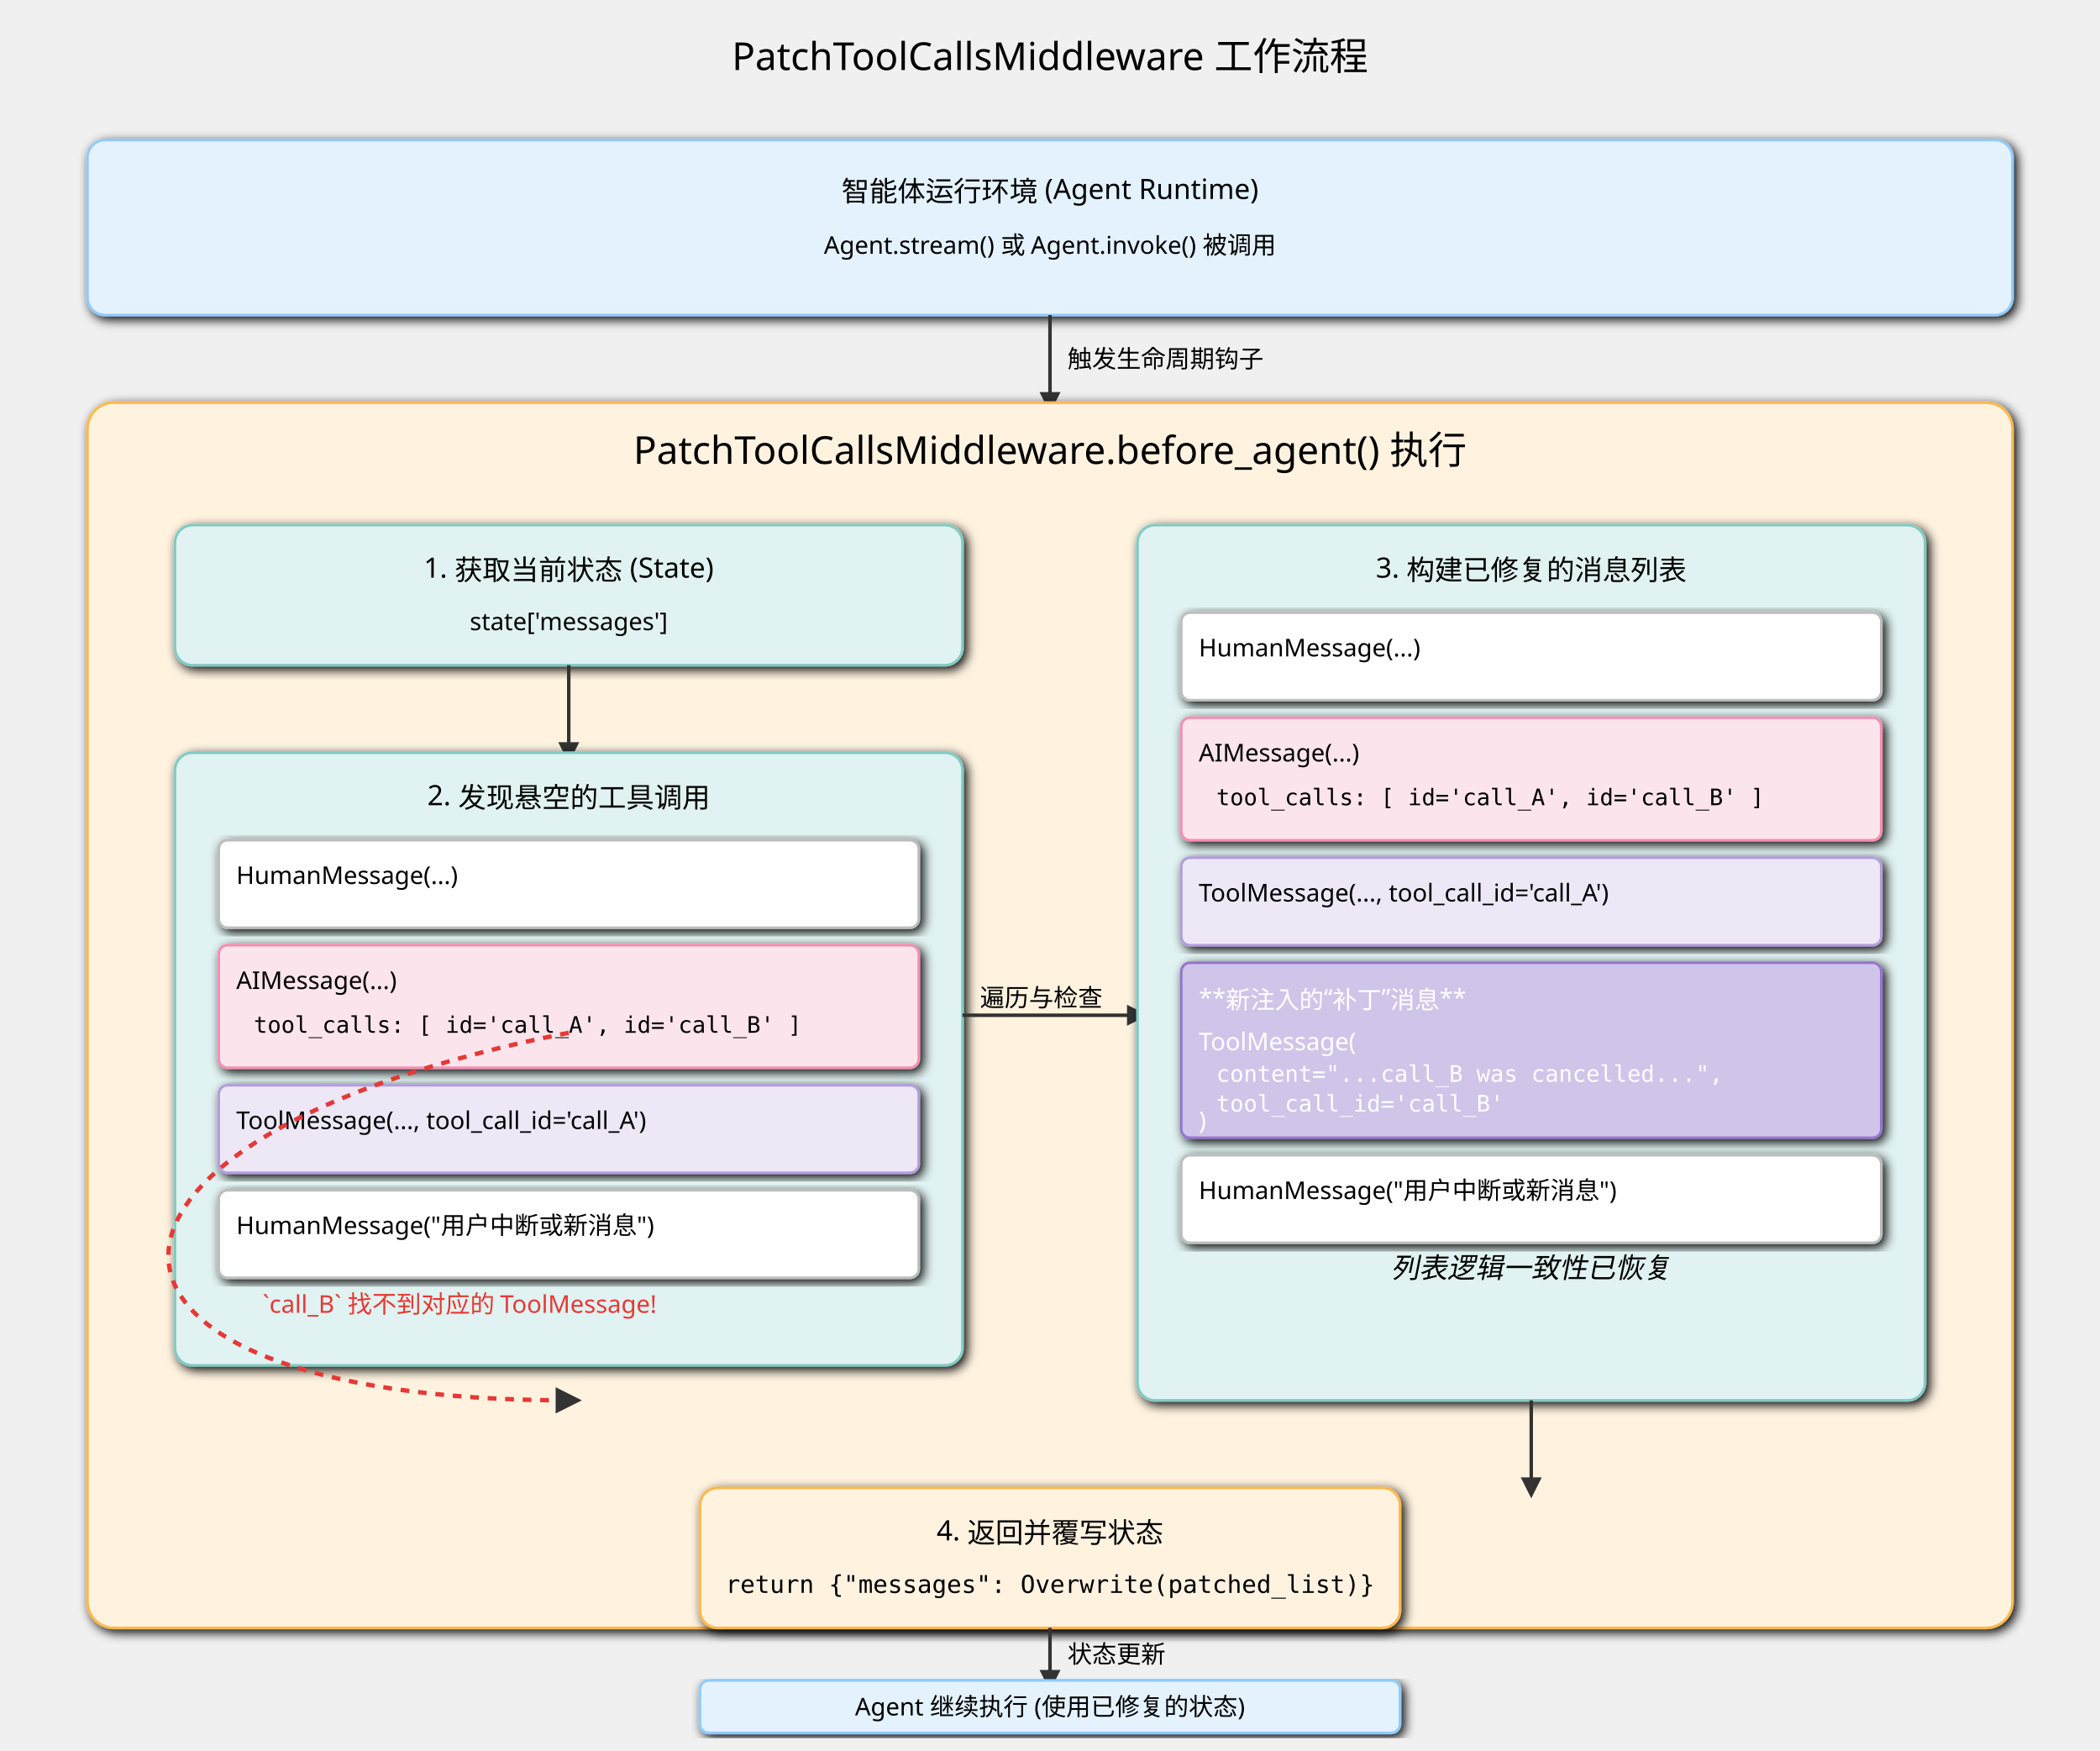
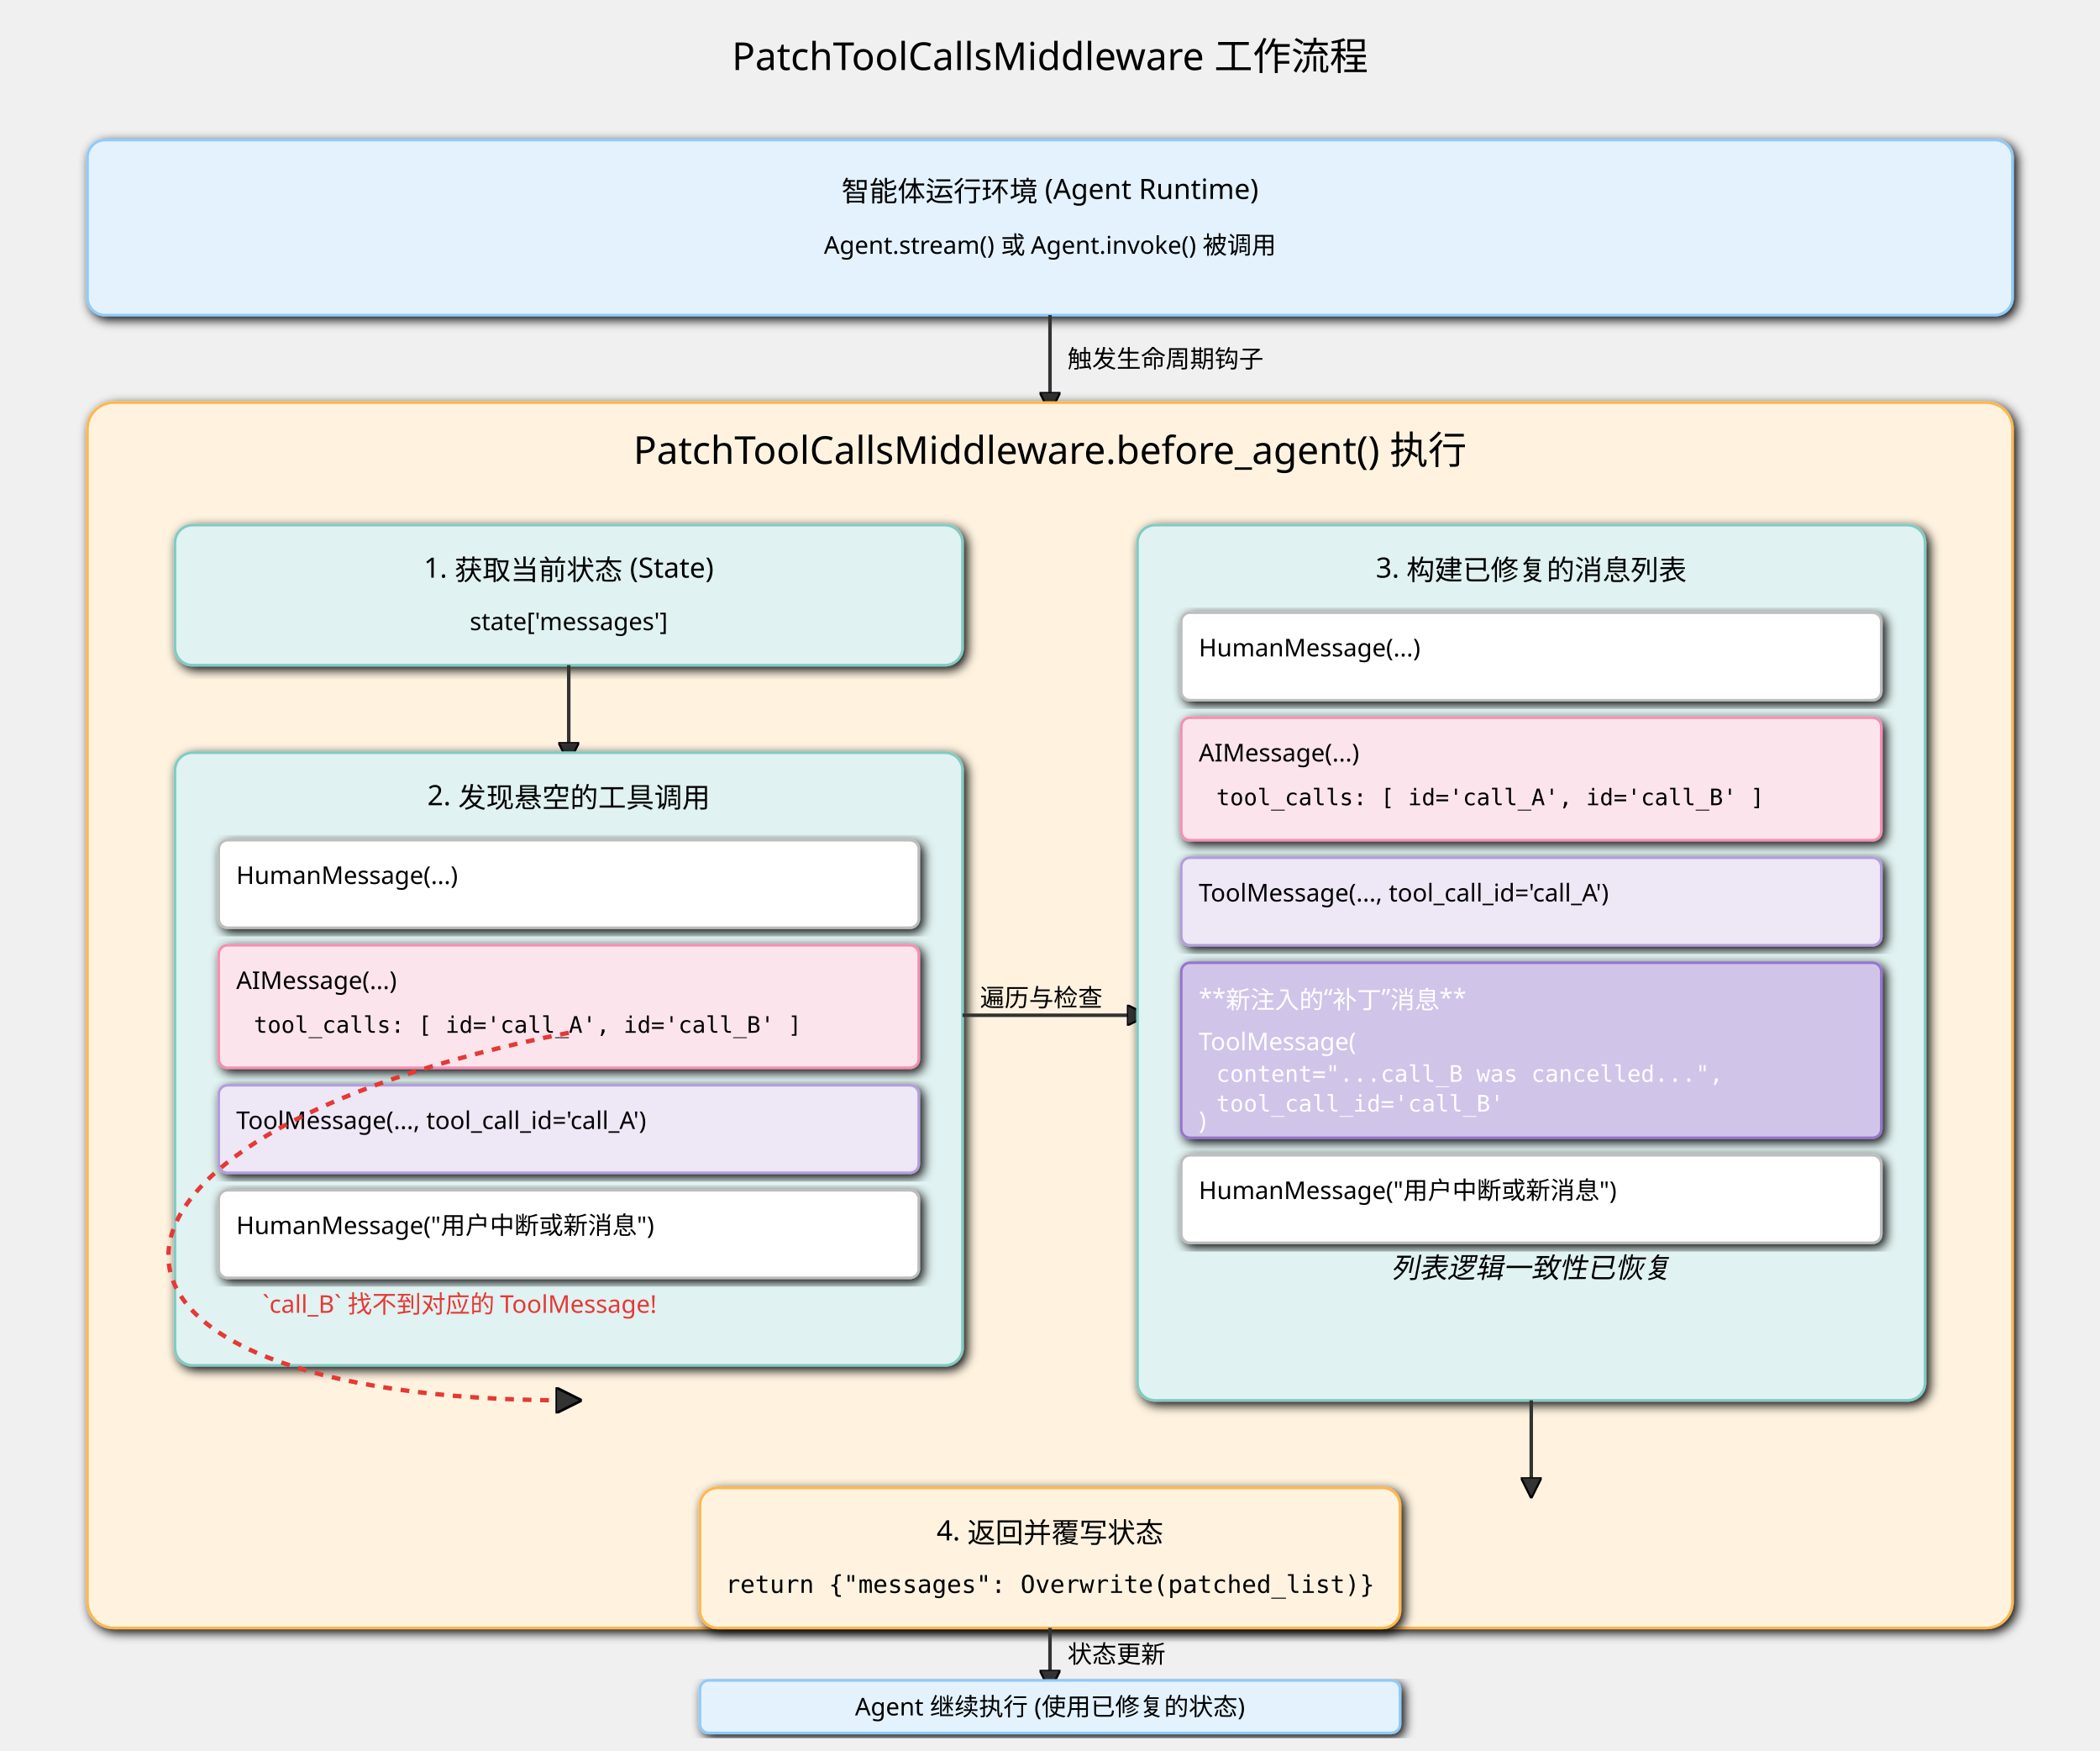
<svg xmlns="http://www.w3.org/2000/svg" width="1200" height="1000" viewBox="0 0 1200 1000" font-family="sans-serif">
  <defs>
    <marker id="arrow-pt" viewBox="0 0 10 10" refX="5" refY="5" markerWidth="6" markerHeight="6" orient="auto-start-reverse">
-       <path d="M 0 0 L 10 5 L 0 10 z" fill="#333" />
+       <path d="M 0 0 L 10 5 L 0 10 z" fill="#333" stroke="#000000" />
    </marker>
    <filter id="shadow-pt">
      <feGaussianBlur in="SourceAlpha" stdDeviation="3" />
      <feOffset dx="2" dy="2" />
      <feMerge>
        <feMergeNode />
        <feMergeNode in="SourceGraphic" />
      </feMerge>
    </filter>
    <style>
            .box { stroke-width: 1.5; filter: url(#shadow-pt); }
            .runtime { fill: #E3F2FD; stroke: #90CAF9; }
            .middleware { fill: #FFF3E0; stroke: #FFB74D; }
            .state { fill: #E0F2F1; stroke: #80CBC4; }
            .message { fill: #FFFFFF; stroke: #BDBDBD; }
            .ai-message { fill: #FCE4EC; stroke: #F48FB1; }
            .tool-message { fill: #EDE7F6; stroke: #B39DDB; }
            .patched-message { fill: #D1C4E9; stroke: #9575CD; }
            .title { font-size: 22px; text-anchor: middle; }
            .subtitle { font-size: 16px; text-anchor: middle; }
            .text { font-size: 14px; }
            .text-mono { font-size: 13px; font-family: monospace; }
            .connector { stroke: #333; stroke-width: 2; marker-end: url(#arrow-pt); }
        </style>
  </defs>
-   <text x="600" y="40" class="title">PatchToolCallsMiddleware 工作流程</text>
+   <text x="600" y="40" class="title" font-size="22px" text-anchor="middle" fill="#000000">PatchToolCallsMiddleware 工作流程</text>
  <g id="runtime">
-     <rect x="50" y="80" width="1100" height="100" rx="10" class="box runtime" />
-     <text x="600" y="115" class="subtitle">智能体运行环境 (Agent Runtime)</text>
-     <text x="600" y="145" class="text" text-anchor="middle">Agent.stream() 或 Agent.invoke() 被调用</text>
+     <rect x="50" y="80" width="1100" height="100" rx="10" class="box runtime" stroke-width="1.5" filter="url(#shadow-pt)" fill="#E3F2FD" stroke="#90CAF9" />
+     <text x="600" y="115" class="subtitle" font-size="16px" text-anchor="middle" fill="#000000">智能体运行环境 (Agent Runtime)</text>
+     <text x="600" y="145" class="text" text-anchor="middle" font-size="14px" fill="#000000">Agent.stream() 或 Agent.invoke() 被调用</text>
  </g>
-   <path d="M 600 180 V 230" class="connector" />
-   <text x="610" y="210" class="text">触发生命周期钩子</text>
+   <path d="M 600 180 V 230" class="connector" stroke="#333" stroke-width="2" marker-end="url(#arrow-pt)" />
+   <text x="610" y="210" class="text" font-size="14px" fill="#000000">触发生命周期钩子</text>
  <g id="middleware">
-     <rect x="50" y="230" width="1100" height="700" rx="15" class="box middleware" />
-     <text x="600" y="265" class="title">PatchToolCallsMiddleware.before_agent() 执行</text>
-     <rect x="100" y="300" width="450" height="80" rx="10" class="box state" />
-     <text x="325" y="330" class="subtitle">1. 获取当前状态 (State)</text>
-     <text x="325" y="360" class="text" text-anchor="middle">state['messages']</text>
-     <path d="M 325 380 V 430" class="connector" />
+     <rect x="50" y="230" width="1100" height="700" rx="15" class="box middleware" stroke-width="1.5" filter="url(#shadow-pt)" fill="#FFF3E0" stroke="#FFB74D" />
+     <text x="600" y="265" class="title" font-size="22px" text-anchor="middle" fill="#000000">PatchToolCallsMiddleware.before_agent() 执行</text>
+     <rect x="100" y="300" width="450" height="80" rx="10" class="box state" stroke-width="1.5" filter="url(#shadow-pt)" fill="#E0F2F1" stroke="#80CBC4" />
+     <text x="325" y="330" class="subtitle" font-size="16px" text-anchor="middle" fill="#000000">1. 获取当前状态 (State)</text>
+     <text x="325" y="360" class="text" text-anchor="middle" font-size="14px" fill="#000000">state['messages']</text>
+     <path d="M 325 380 V 430" class="connector" stroke="#333" stroke-width="2" marker-end="url(#arrow-pt)" />
    <g id="state-representation">
-       <rect x="100" y="430" width="450" height="350" rx="10" class="box state" />
-       <text x="325" y="460" class="subtitle">2. 发现悬空的工具调用</text>
-       <rect x="125" y="480" width="400" height="50" rx="5" class="box message" />
-       <text x="135" y="505" class="text">HumanMessage(...) </text>
-       <rect x="125" y="540" width="400" height="70" rx="5" class="box ai-message" />
-       <text x="135" y="565" class="text">AIMessage(...)</text>
-       <text x="145" y="590" class="text-mono">tool_calls: [ id='call_A', id='call_B' ]</text>
-       <rect x="125" y="620" width="400" height="50" rx="5" class="box tool-message" />
-       <text x="135" y="645" class="text">ToolMessage(..., tool_call_id='call_A')</text>
-       <rect x="125" y="680" width="400" height="50" rx="5" class="box message" />
-       <text x="135" y="705" class="text">HumanMessage("用户中断或新消息")</text>
+       <rect x="100" y="430" width="450" height="350" rx="10" class="box state" stroke-width="1.5" filter="url(#shadow-pt)" fill="#E0F2F1" stroke="#80CBC4" />
+       <text x="325" y="460" class="subtitle" font-size="16px" text-anchor="middle" fill="#000000">2. 发现悬空的工具调用</text>
+       <rect x="125" y="480" width="400" height="50" rx="5" class="box message" stroke-width="1.5" filter="url(#shadow-pt)" fill="#FFFFFF" stroke="#BDBDBD" />
+       <text x="135" y="505" class="text" font-size="14px" fill="#000000">HumanMessage(...) </text>
+       <rect x="125" y="540" width="400" height="70" rx="5" class="box ai-message" stroke-width="1.5" filter="url(#shadow-pt)" fill="#FCE4EC" stroke="#F48FB1" />
+       <text x="135" y="565" class="text" font-size="14px" fill="#000000">AIMessage(...)</text>
+       <text x="145" y="590" class="text-mono" font-size="13px" font-family="monospace" fill="#000000">tool_calls: [ id='call_A', id='call_B' ]</text>
+       <rect x="125" y="620" width="400" height="50" rx="5" class="box tool-message" stroke-width="1.5" filter="url(#shadow-pt)" fill="#EDE7F6" stroke="#B39DDB" />
+       <text x="135" y="645" class="text" font-size="14px" fill="#000000">ToolMessage(..., tool_call_id='call_A')</text>
+       <rect x="125" y="680" width="400" height="50" rx="5" class="box message" stroke-width="1.5" filter="url(#shadow-pt)" fill="#FFFFFF" stroke="#BDBDBD" />
+       <text x="135" y="705" class="text" font-size="14px" fill="#000000">HumanMessage("用户中断或新消息")</text>
      <path d="M 325, 590 C 20, 650, 20, 800, 325, 800" stroke="#E53935" stroke-width="2.5" fill="none" stroke-dasharray="5 5" marker-end="url(#arrow-pt)" />
-       <text x="150" y="750" fill="#E53935" class="text">`call_B` 找不到对应的 ToolMessage!</text>
+       <text x="150" y="750" fill="#E53935" class="text" font-size="14px">`call_B` 找不到对应的 ToolMessage!</text>
    </g>
-     <path d="M 550 580 H 650" class="connector" />
-     <text x="560" y="575" class="text">遍历与检查</text>
+     <path d="M 550 580 H 650" class="connector" stroke="#333" stroke-width="2" marker-end="url(#arrow-pt)" />
+     <text x="560" y="575" class="text" font-size="14px" fill="#000000">遍历与检查</text>
    <g id="patched-state">
-       <rect x="650" y="300" width="450" height="500" rx="10" class="box state" />
-       <text x="875" y="330" class="subtitle">3. 构建已修复的消息列表</text>
-       <rect x="675" y="350" width="400" height="50" rx="5" class="box message" />
-       <text x="685" y="375" class="text">HumanMessage(...)</text>
-       <rect x="675" y="410" width="400" height="70" rx="5" class="box ai-message" />
-       <text x="685" y="435" class="text">AIMessage(...)</text>
-       <text x="695" y="460" class="text-mono">tool_calls: [ id='call_A', id='call_B' ]</text>
-       <rect x="675" y="490" width="400" height="50" rx="5" class="box tool-message" />
-       <text x="685" y="515" class="text">ToolMessage(..., tool_call_id='call_A')</text>
-       <rect x="675" y="550" width="400" height="100" rx="5" class="box patched-message" />
-       <text x="685" y="575" class="text" fill="#FFFFFF">**新注入的“补丁”消息**</text>
-       <text x="685" y="600" class="text" fill="#FFFFFF">ToolMessage(</text>
-       <text x="695" y="618" class="text-mono" fill="#FFFFFF">content="...call_B was cancelled...",</text>
-       <text x="695" y="635" class="text-mono" fill="#FFFFFF">tool_call_id='call_B'</text>
-       <text x="685" y="645" class="text" fill="#FFFFFF">)</text>
-       <rect x="675" y="660" width="400" height="50" rx="5" class="box message" />
-       <text x="685" y="685" class="text">HumanMessage("用户中断或新消息")</text>
-       <text x="875" y="730" class="subtitle" style="font-style:italic;">列表逻辑一致性已恢复</text>
+       <rect x="650" y="300" width="450" height="500" rx="10" class="box state" stroke-width="1.5" filter="url(#shadow-pt)" fill="#E0F2F1" stroke="#80CBC4" />
+       <text x="875" y="330" class="subtitle" font-size="16px" text-anchor="middle" fill="#000000">3. 构建已修复的消息列表</text>
+       <rect x="675" y="350" width="400" height="50" rx="5" class="box message" stroke-width="1.5" filter="url(#shadow-pt)" fill="#FFFFFF" stroke="#BDBDBD" />
+       <text x="685" y="375" class="text" font-size="14px" fill="#000000">HumanMessage(...)</text>
+       <rect x="675" y="410" width="400" height="70" rx="5" class="box ai-message" stroke-width="1.5" filter="url(#shadow-pt)" fill="#FCE4EC" stroke="#F48FB1" />
+       <text x="685" y="435" class="text" font-size="14px" fill="#000000">AIMessage(...)</text>
+       <text x="695" y="460" class="text-mono" font-size="13px" font-family="monospace" fill="#000000">tool_calls: [ id='call_A', id='call_B' ]</text>
+       <rect x="675" y="490" width="400" height="50" rx="5" class="box tool-message" stroke-width="1.5" filter="url(#shadow-pt)" fill="#EDE7F6" stroke="#B39DDB" />
+       <text x="685" y="515" class="text" font-size="14px" fill="#000000">ToolMessage(..., tool_call_id='call_A')</text>
+       <rect x="675" y="550" width="400" height="100" rx="5" class="box patched-message" stroke-width="1.5" filter="url(#shadow-pt)" fill="#D1C4E9" stroke="#9575CD" />
+       <text x="685" y="575" class="text" fill="#FFFFFF" font-size="14px">**新注入的“补丁”消息**</text>
+       <text x="685" y="600" class="text" fill="#FFFFFF" font-size="14px">ToolMessage(</text>
+       <text x="695" y="618" class="text-mono" fill="#FFFFFF" font-size="13px" font-family="monospace">content="...call_B was cancelled...",</text>
+       <text x="695" y="635" class="text-mono" fill="#FFFFFF" font-size="13px" font-family="monospace">tool_call_id='call_B'</text>
+       <text x="685" y="645" class="text" fill="#FFFFFF" font-size="14px">)</text>
+       <rect x="675" y="660" width="400" height="50" rx="5" class="box message" stroke-width="1.5" filter="url(#shadow-pt)" fill="#FFFFFF" stroke="#BDBDBD" />
+       <text x="685" y="685" class="text" font-size="14px" fill="#000000">HumanMessage("用户中断或新消息")</text>
+       <text x="875" y="730" class="subtitle" style="font-style:italic;" font-size="16px" text-anchor="middle" fill="#000000">列表逻辑一致性已恢复</text>
    </g>
-     <path d="M 875 800 V 850" class="connector" />
-     <rect x="400" y="850" width="400" height="80" rx="10" class="box middleware" />
-     <text x="600" y="880" class="subtitle">4. 返回并覆写状态</text>
-     <text x="600" y="910" class="text" text-anchor="middle" font-family="monospace">
+     <path d="M 875 800 V 850" class="connector" stroke="#333" stroke-width="2" marker-end="url(#arrow-pt)" />
+     <rect x="400" y="850" width="400" height="80" rx="10" class="box middleware" stroke-width="1.5" filter="url(#shadow-pt)" fill="#FFF3E0" stroke="#FFB74D" />
+     <text x="600" y="880" class="subtitle" font-size="16px" text-anchor="middle" fill="#000000">4. 返回并覆写状态</text>
+     <text x="600" y="910" class="text" text-anchor="middle" font-family="monospace" font-size="14px" fill="#000000">
           return {"messages": Overwrite(patched_list)}
        </text>
  </g>
-   <path d="M 600 930 V 960" class="connector" />
-   <text x="610" y="950" class="text">状态更新</text>
-   <rect x="400" y="960" width="400" height="30" rx="5" class="box runtime" />
-   <text x="600" y="980" class="text" text-anchor="middle">Agent 继续执行 (使用已修复的状态)</text>
+   <path d="M 600 930 V 960" class="connector" stroke="#333" stroke-width="2" marker-end="url(#arrow-pt)" />
+   <text x="610" y="950" class="text" font-size="14px" fill="#000000">状态更新</text>
+   <rect x="400" y="960" width="400" height="30" rx="5" class="box runtime" stroke-width="1.5" filter="url(#shadow-pt)" fill="#E3F2FD" stroke="#90CAF9" />
+   <text x="600" y="980" class="text" text-anchor="middle" font-size="14px" fill="#000000">Agent 继续执行 (使用已修复的状态)</text>
</svg>
